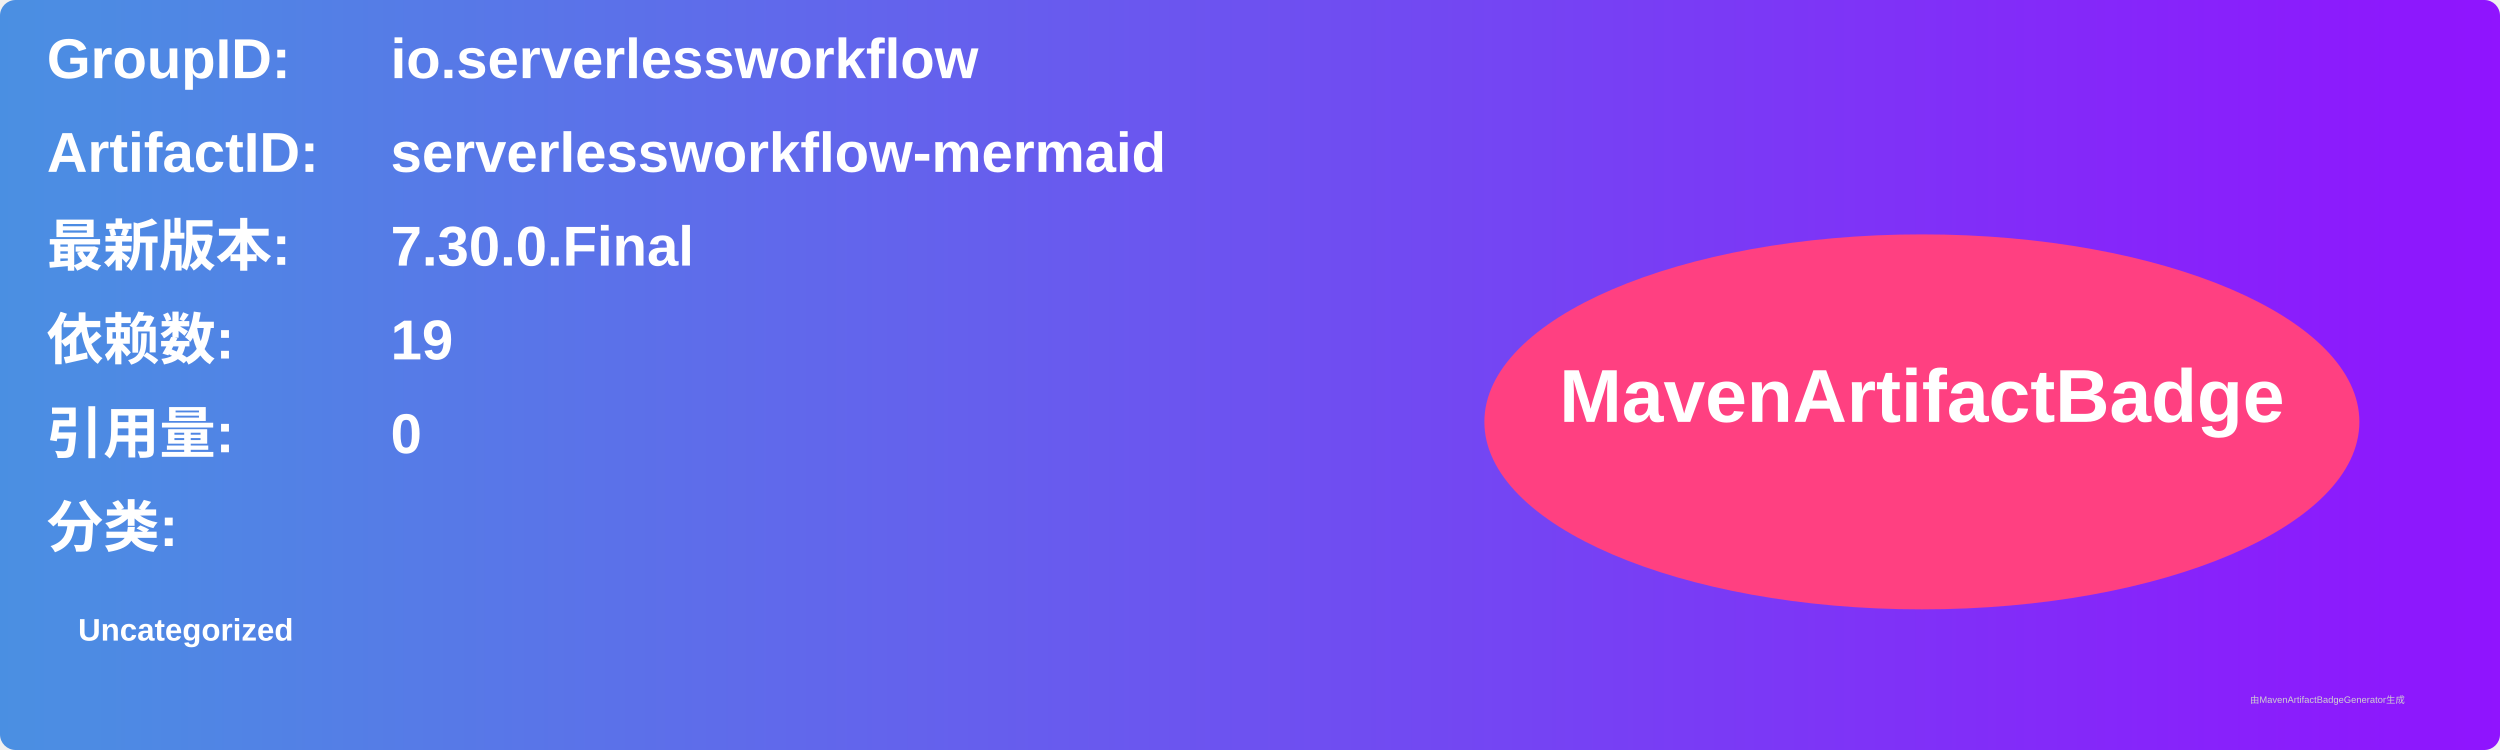
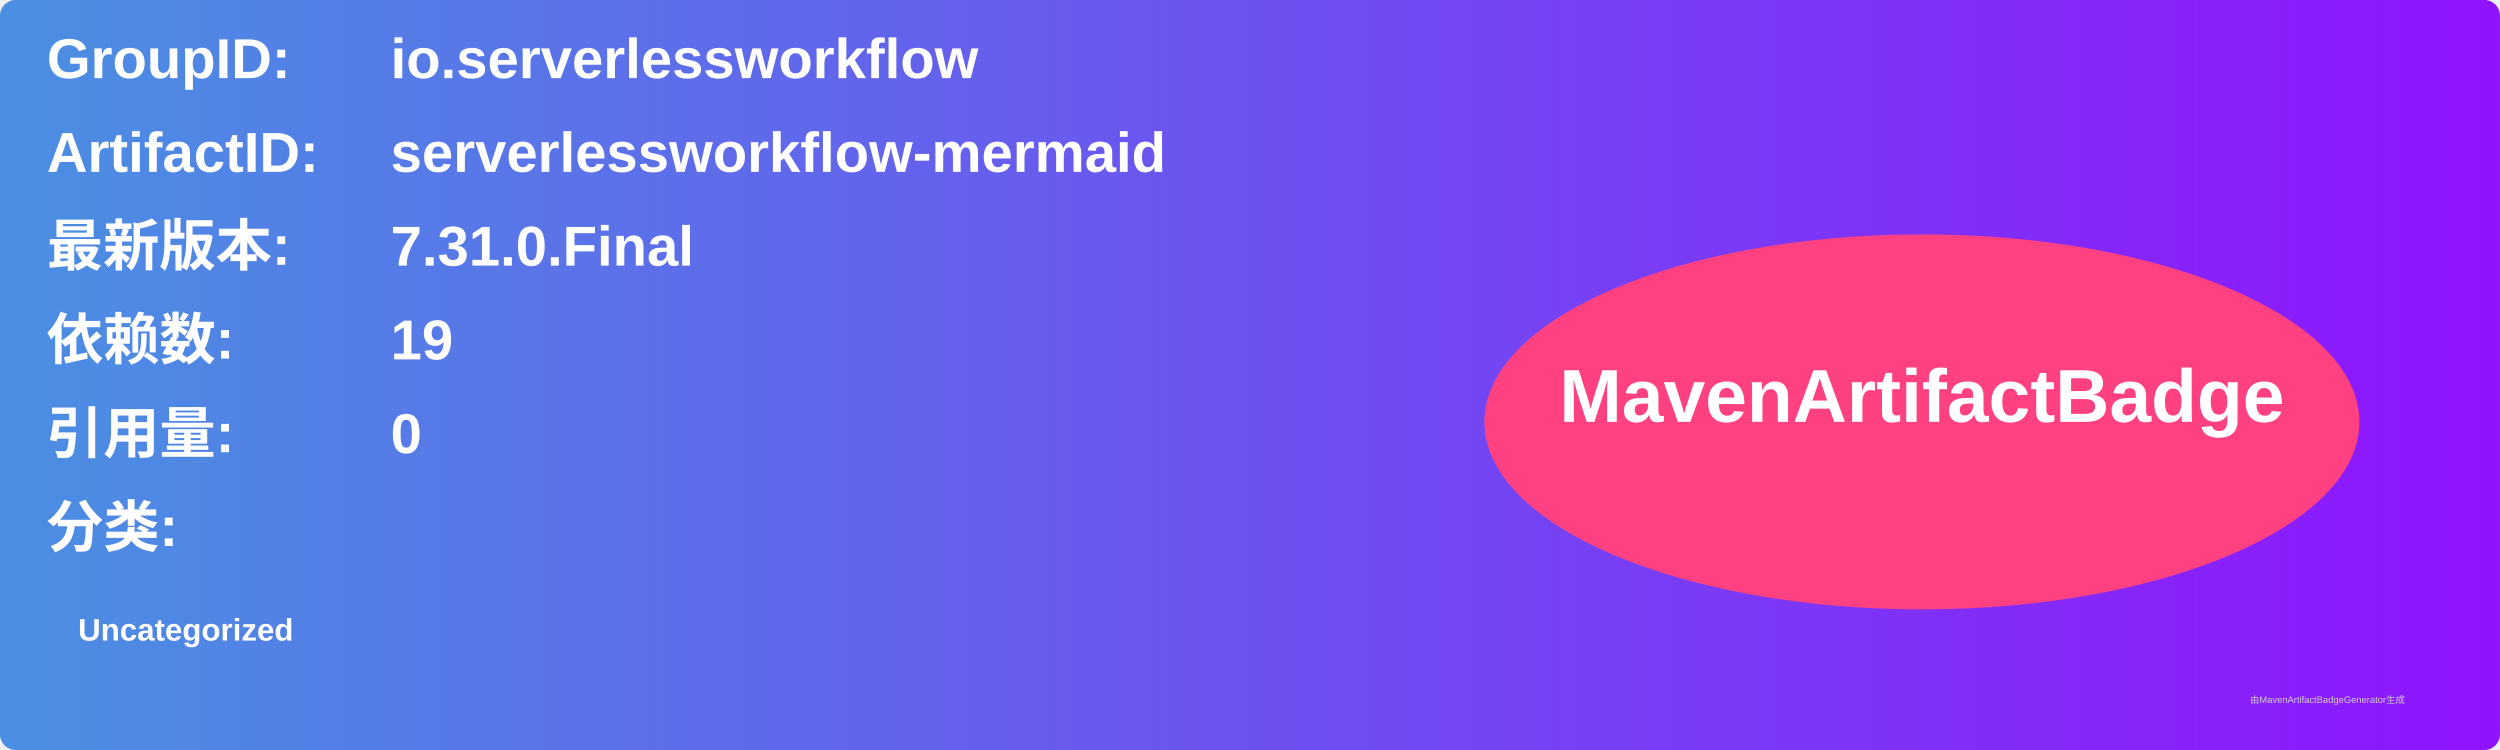
<svg xmlns="http://www.w3.org/2000/svg" width="800" height="240" viewBox="0 0 800 240">
  <linearGradient id="grad" x1="0%" y1="0%" x2="100%" y2="0%">
    <stop offset="0%" stop-color="#4a90e2" />
    <stop offset="100%" stop-color="#9013fe" />
  </linearGradient>
  <rect width="100%" height="100%" rx="5" ry="5" fill="url(#grad)" />
  <g transform="translate(15, 15)">
    <text x="0" y="10" font-family="Arial" font-size="18" fill="white" font-weight="bold" width="260">GroupID:</text>
    <text x="110" y="10" font-family="Arial" font-size="18" fill="white" font-weight="bold" width="460">io.serverlessworkflow</text>
    <text x="0" y="40" font-family="Arial" font-size="18" fill="white" font-weight="bold" width="260">ArtifactID:</text>
    <text x="110" y="40" font-family="Arial" font-size="18" fill="white" font-weight="bold" width="460">serverlessworkflow-mermaid</text>
    <text x="0" y="70" font-family="Arial" font-size="18" fill="white" font-weight="bold">最新版本:</text>
    <text x="110" y="70" font-family="Arial" font-size="18" fill="white" font-weight="bold">
-       <tspan font-weight="bold">7.30.0.Final</tspan>
+       <tspan font-weight="bold">7.31.0.Final</tspan>
    </text>
    <text x="0" y="100" font-family="Arial" font-size="18" fill="white" font-weight="bold">依赖数: </text>
    <text x="110" y="100" font-family="Arial" font-size="18" fill="white">
      <tspan font-weight="bold">19</tspan>
    </text>
    <text x="0" y="130" font-family="Arial" font-size="18" fill="white" font-weight="bold">引用量: </text>
    <text x="110" y="130" font-family="Arial" font-size="18" fill="white">
      <tspan font-weight="bold">0</tspan>
    </text>
    <text x="0" y="160" font-family="Arial" font-size="18" fill="white" font-weight="bold">分类:</text>
    <text x="10" y="190" font-family="Arial" font-size="10" fill="white">
      <tspan font-weight="bold">Uncategorized</tspan>
    </text>
    <ellipse cx="600" cy="120" rx="140" ry="60" fill="#ff4081" />
    <text x="600" y="120" text-anchor="middle" font-family="Arial" font-size="24" fill="white" font-weight="bold">MavenArtifactBadge</text>
  </g>
  <text x="720" y="225" font-family="Arial" font-size="3" fill="#d0d0d0">由MavenArtifactBadgeGenerator生成</text>
</svg>
